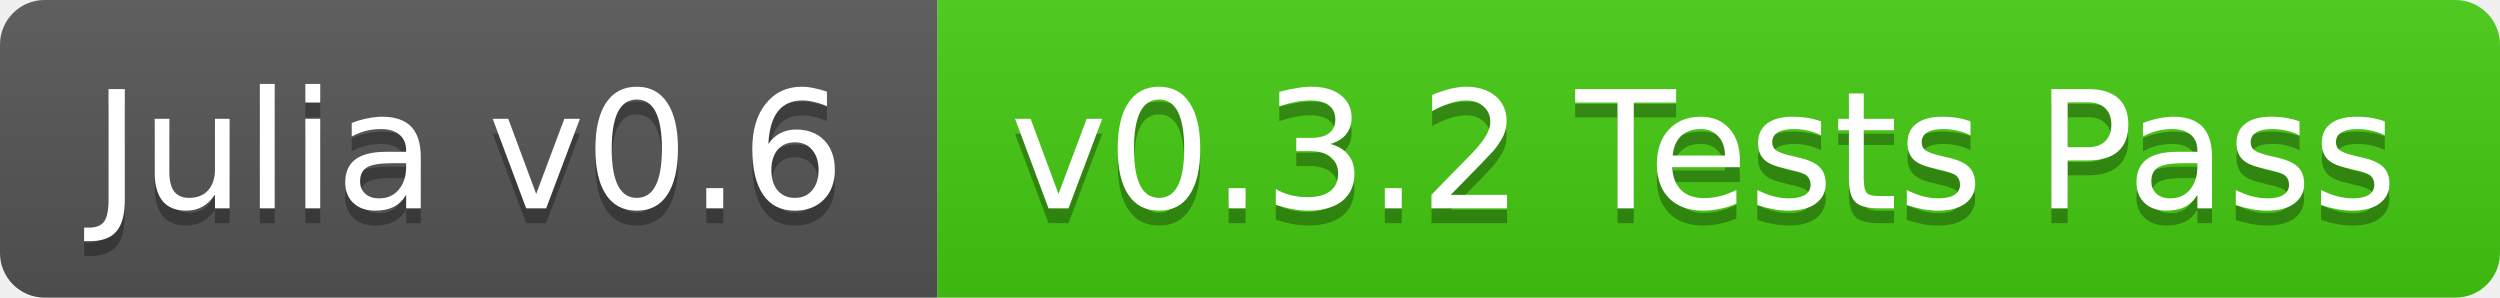
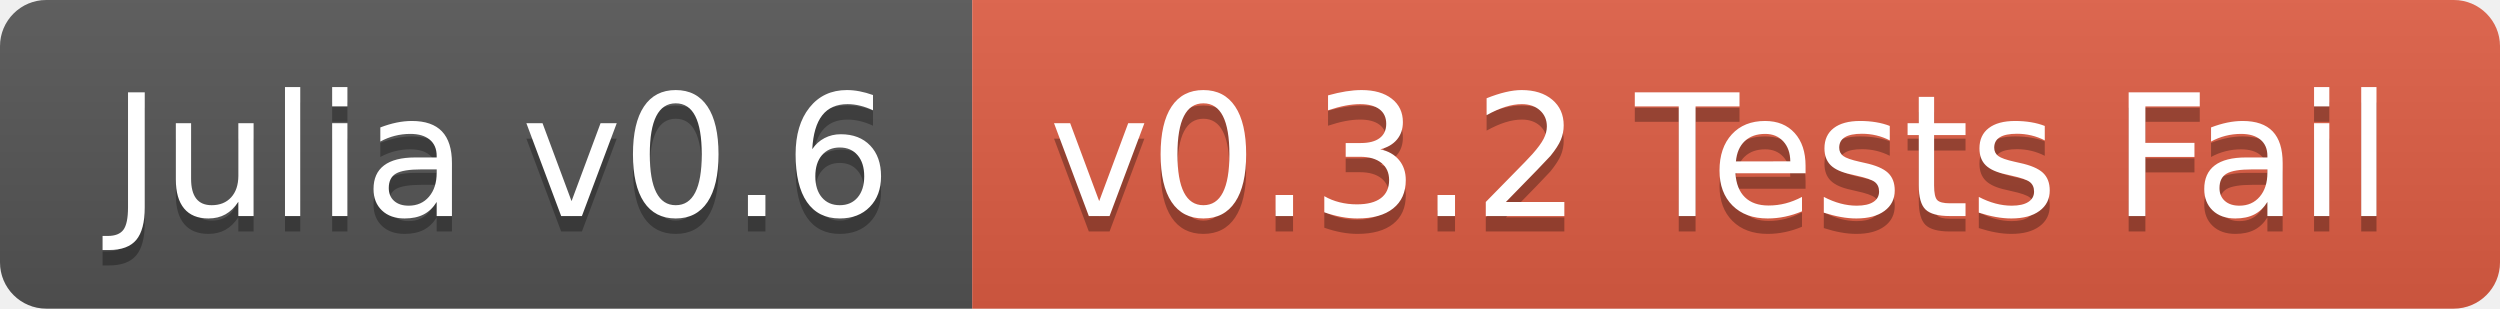
- <svg xmlns="http://www.w3.org/2000/svg" width="168" height="20">
+ <svg xmlns="http://www.w3.org/2000/svg" width="162" height="20">
  <linearGradient id="b" x2="0" y2="100%">
    <stop offset="0" stop-color="#bbb" stop-opacity=".1" />
    <stop offset="1" stop-opacity=".1" />
  </linearGradient>
  <clipPath id="a">
-     <rect width="168" height="20" rx="3" fill="#fff" />
+     <rect width="162" height="20" rx="3" fill="#fff" />
  </clipPath>
  <g clip-path="url(#a)">
    <path fill="#555" d="M0 0h63v20H0z" />
-     <path fill="#4c1" d="M63 0h105v20H63z" />
-     <path fill="url(#b)" d="M0 0h168v20H0z" />
+     <path fill="#e05d44" d="M63 0h99v20H63z" />
+     <path fill="url(#b)" d="M0 0h162v20H0z" />
  </g>
-   <g fill="#fff" text-anchor="middle" font-family="DejaVu Sans,Verdana,Geneva,sans-serif" font-size="11">
-     <text x="31.5" y="15" fill="#010101" fill-opacity=".3">Julia v0.6</text>
-     <text x="31.5" y="14">Julia v0.6</text>
-     <text x="114.5" y="15" fill="#010101" fill-opacity=".3">v0.3.2 Tests Pass</text>
-     <text x="114.5" y="14">v0.3.2 Tests Pass</text>
+   <g fill="#fff" text-anchor="middle" font-family="DejaVu Sans,Verdana,Geneva,sans-serif" font-size="110">
+     <text x="325" y="150" fill="#010101" fill-opacity=".3" transform="scale(.1)" textLength="530">Julia v0.6</text>
+     <text x="325" y="140" transform="scale(.1)" textLength="530">Julia v0.6</text>
+     <text x="1115" y="150" fill="#010101" fill-opacity=".3" transform="scale(.1)" textLength="890">v0.3.2 Tests Fail</text>
+     <text x="1115" y="140" transform="scale(.1)" textLength="890">v0.3.2 Tests Fail</text>
  </g>
</svg>
